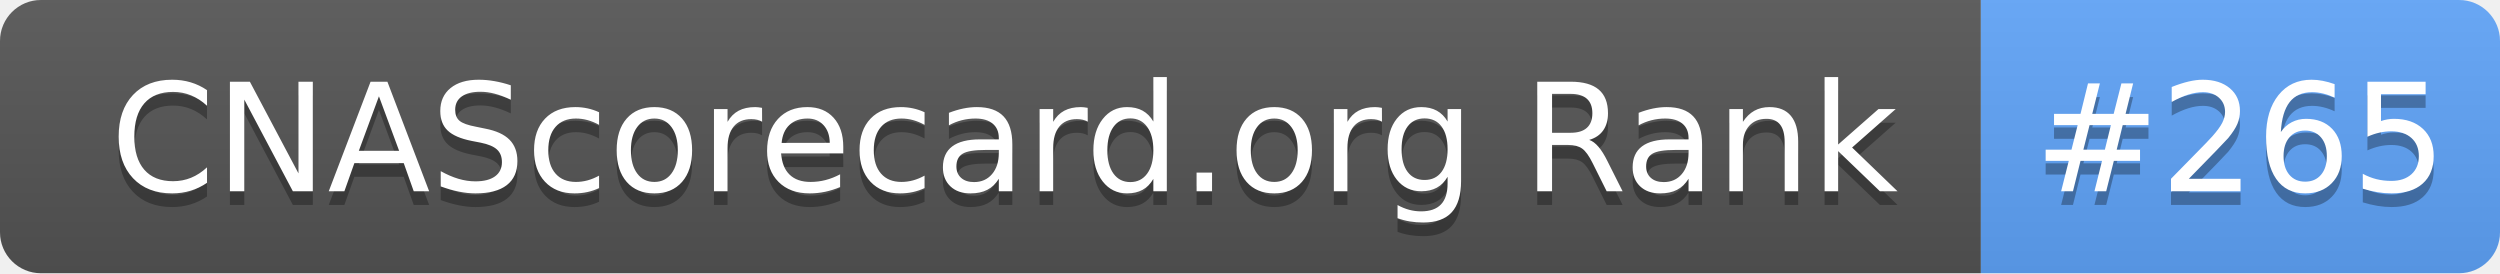
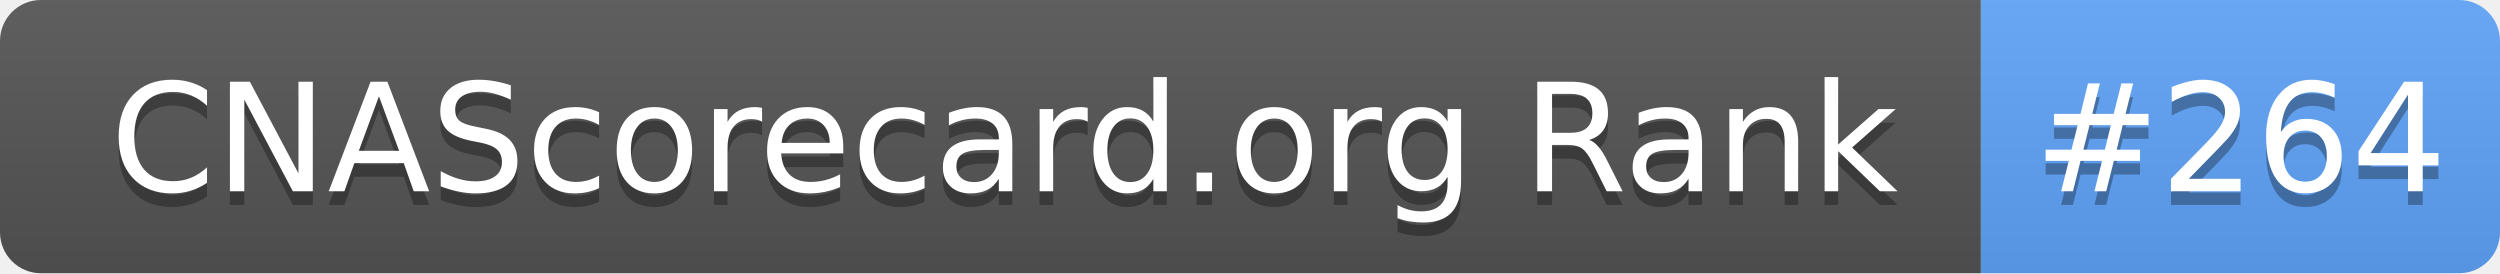
- <svg xmlns="http://www.w3.org/2000/svg" width="183" height="20" role="img" aria-label="CNAScorecard.org Rank: #265">
+ <svg xmlns="http://www.w3.org/2000/svg" width="183" height="20" role="img" aria-label="CNAScorecard.org Rank: #264">
  <linearGradient id="s" x2="0" y2="100%">
    <stop offset="0" stop-color="#bbb" stop-opacity=".1" />
    <stop offset="1" stop-opacity=".1" />
  </linearGradient>
  <clipPath id="r">
    <rect width="183" height="20" rx="3" fill="#fff" />
  </clipPath>
  <g clip-path="url(#r)">
    <rect width="145" height="20" fill="#555" />
    <rect x="145" width="38" height="20" fill="#60A5FA" />
    <rect width="183" height="20" fill="url(#s)" />
  </g>
  <g fill="#fff" text-anchor="middle" font-family="Verdana,Geneva,DejaVu Sans,sans-serif" text-rendering="geometricPrecision" font-size="110">
    <text aria-hidden="true" x="735" y="150" fill="#010101" fill-opacity=".3" transform="scale(.1)" textLength="1350">CNAScorecard.org Rank</text>
    <text x="735" y="140" transform="scale(.1)" fill="#fff" textLength="1350">CNAScorecard.org Rank</text>
-     <text aria-hidden="true" x="1640" y="150" fill="#010101" fill-opacity=".3" transform="scale(.1)" textLength="280">#265</text>
-     <text x="1640" y="140" transform="scale(.1)" fill="#fff" textLength="280">#265</text>
+     <text aria-hidden="true" x="1640" y="150" fill="#010101" fill-opacity=".3" transform="scale(.1)" textLength="280">#264</text>
+     <text x="1640" y="140" transform="scale(.1)" fill="#fff" textLength="280">#264</text>
  </g>
</svg>
